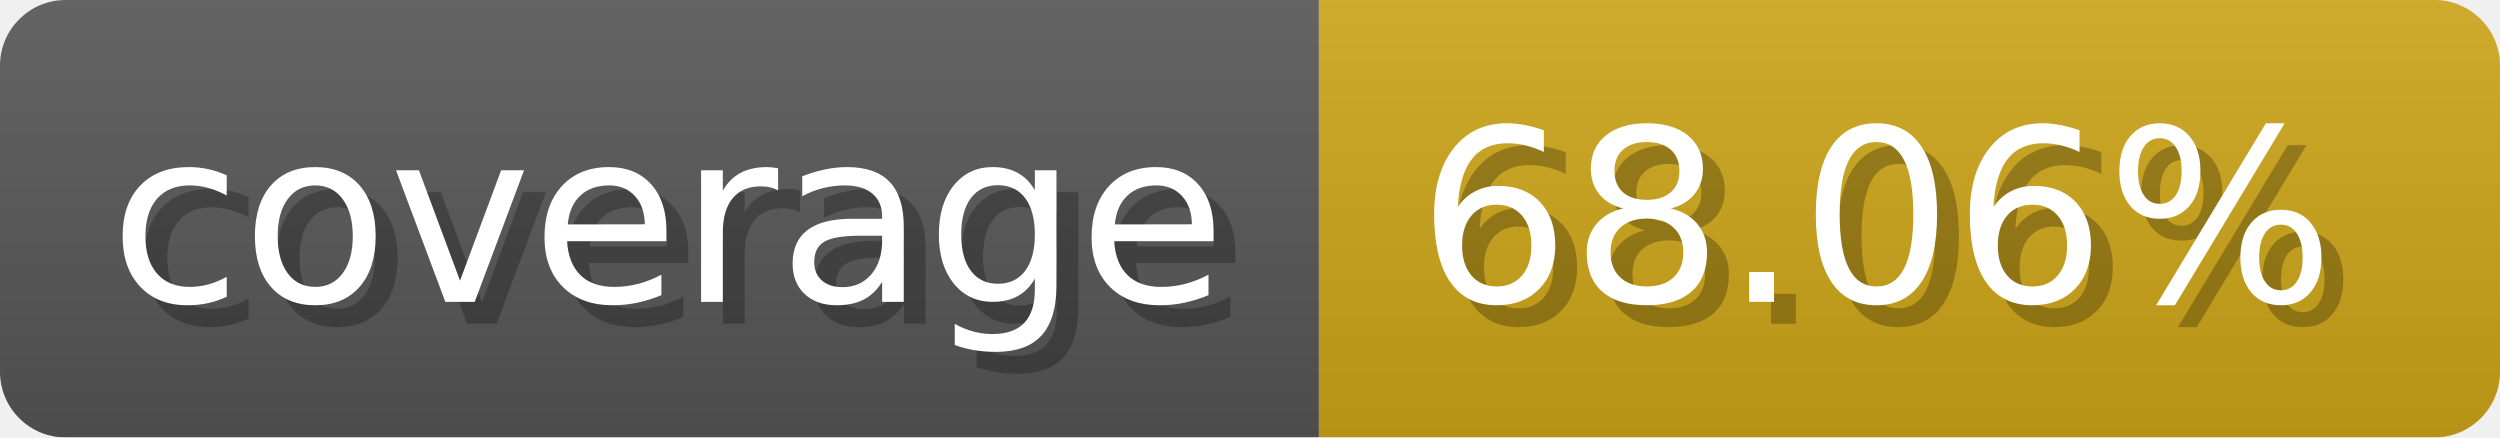
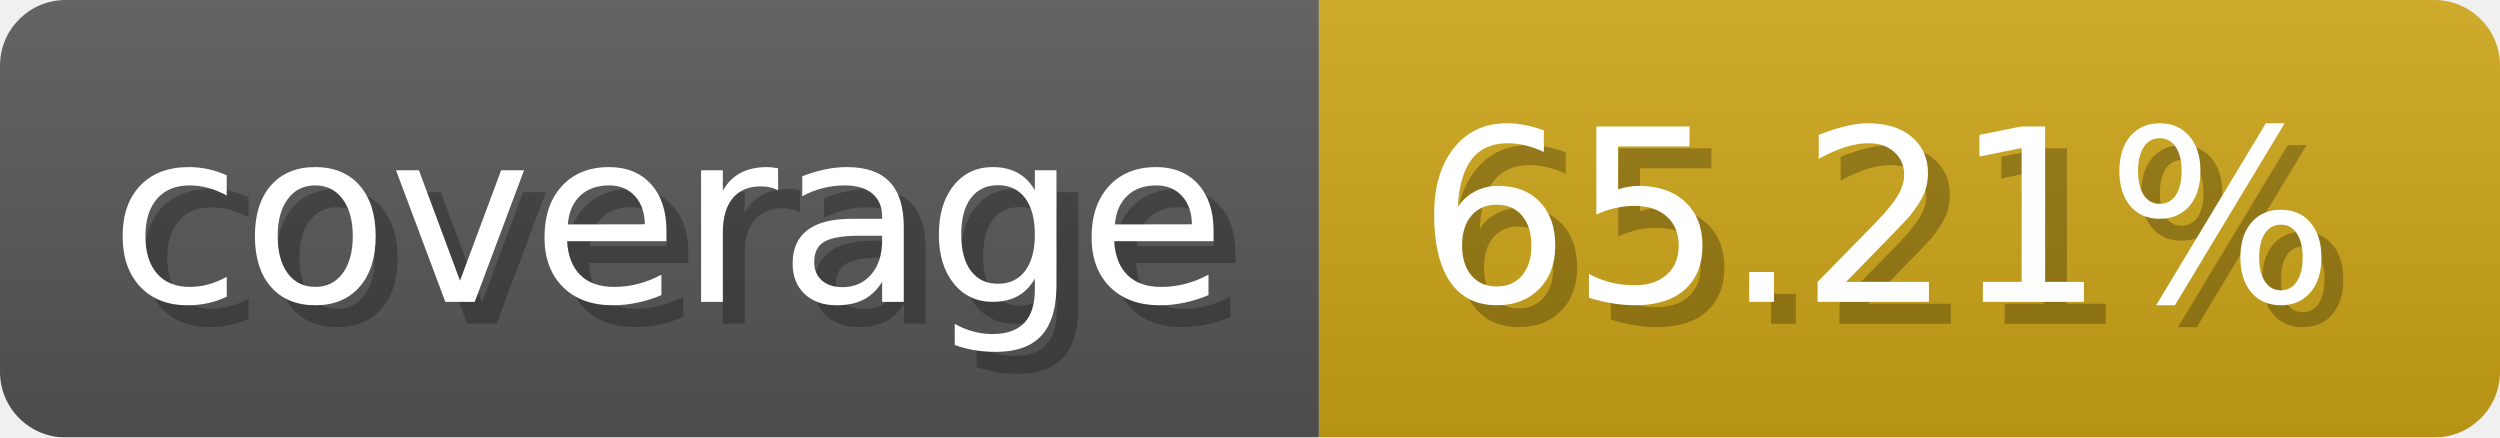
- <svg xmlns="http://www.w3.org/2000/svg" width="114.3" height="20" viewBox="0 0 1143 200" role="img" aria-label="coverage: 68.06%">
-   <linearGradient id="GxYCy" x2="0" y2="100%">
+ <svg xmlns="http://www.w3.org/2000/svg" width="114.3" height="20" viewBox="0 0 1143 200" role="img" aria-label="coverage: 65.21%">
+   <linearGradient id="mOFaF" x2="0" y2="100%">
    <stop offset="0" stop-opacity=".1" stop-color="#EEE" />
    <stop offset="1" stop-opacity=".1" />
  </linearGradient>
-   <mask id="xiEKQ">
+   <mask id="OGXjy">
    <rect width="1143" height="200" rx="30" fill="#FFF" />
  </mask>
-   <g mask="url(#xiEKQ)">
+   <g mask="url(#OGXjy)">
    <rect width="603" height="200" fill="#555" />
    <rect width="540" height="200" fill="#cba317" x="603" />
-     <rect width="1143" height="200" fill="url(#GxYCy)" />
+     <rect width="1143" height="200" fill="url(#mOFaF)" />
  </g>
  <g aria-hidden="true" fill="#fff" text-anchor="start" font-family="Verdana,DejaVu Sans,sans-serif" font-size="110">
    <text x="60" y="148" textLength="503" fill="#000" opacity="0.25">coverage</text>
    <text x="50" y="138" textLength="503">coverage</text>
-     <text x="658" y="148" textLength="440" fill="#000" opacity="0.25">68.06%</text>
-     <text x="648" y="138" textLength="440">68.06%</text>
+     <text x="658" y="148" textLength="440" fill="#000" opacity="0.25">65.21%</text>
+     <text x="648" y="138" textLength="440">65.21%</text>
  </g>
</svg>
